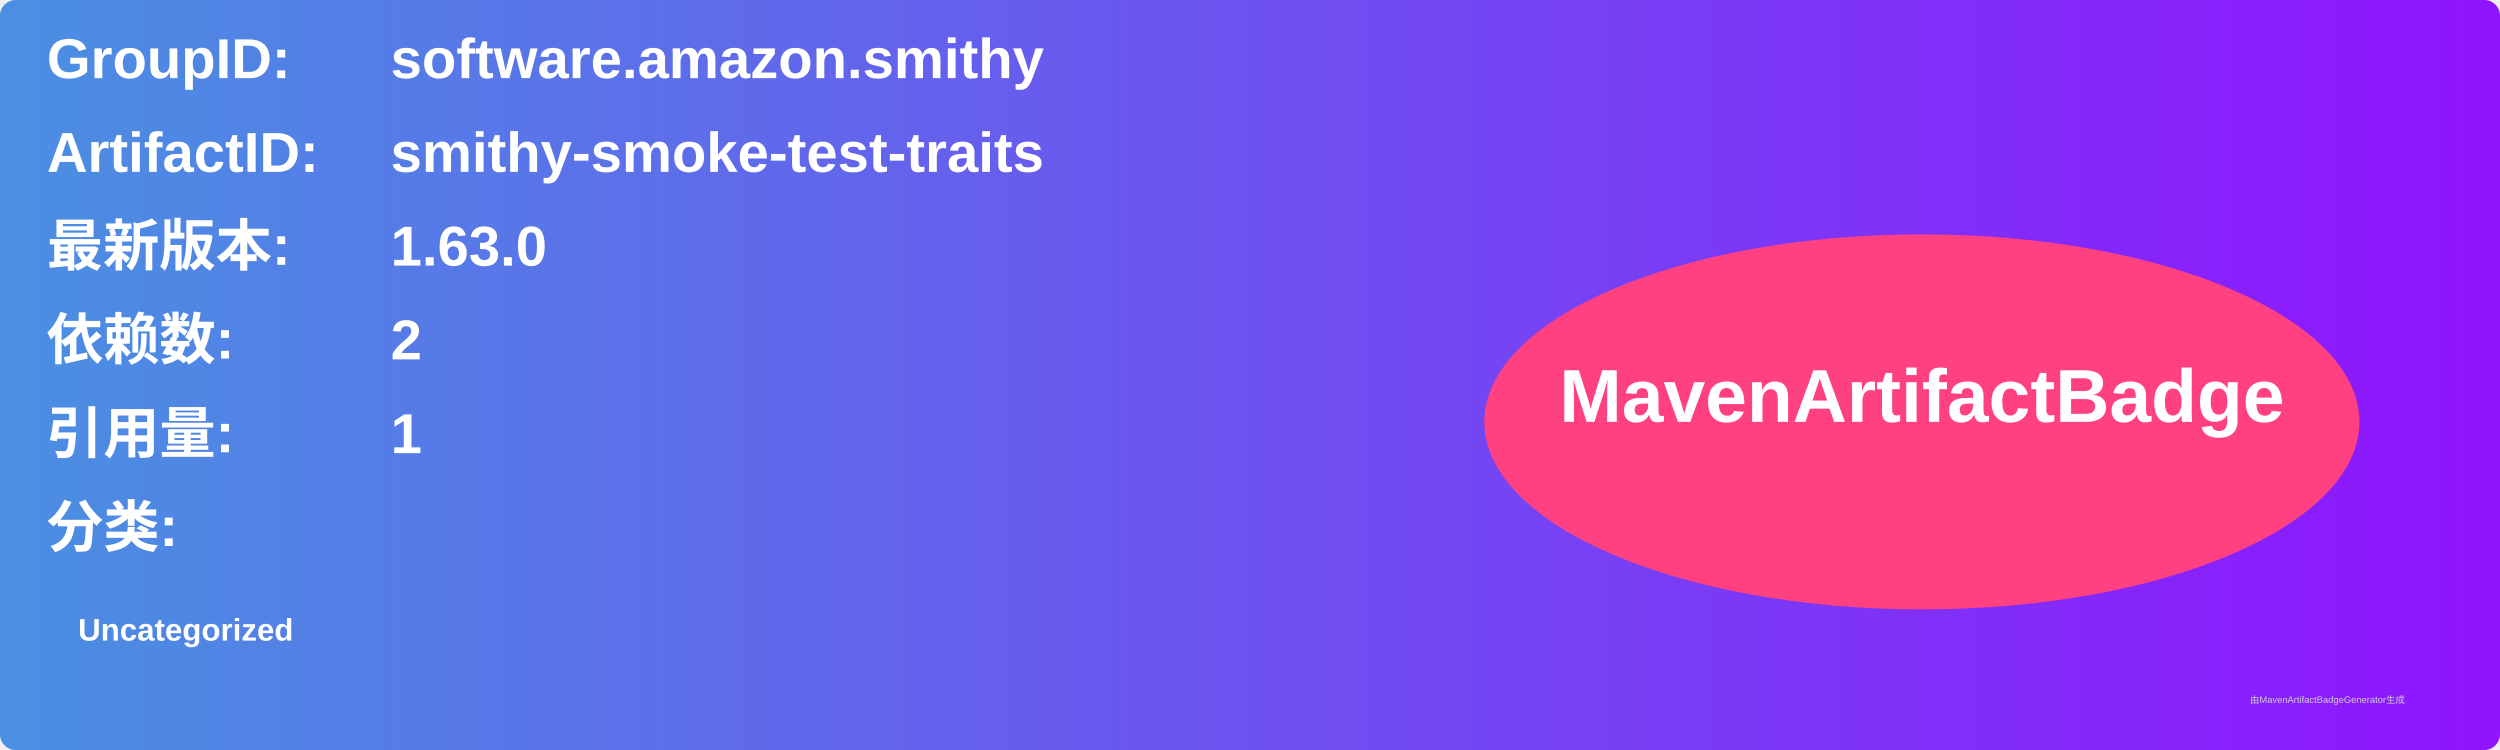
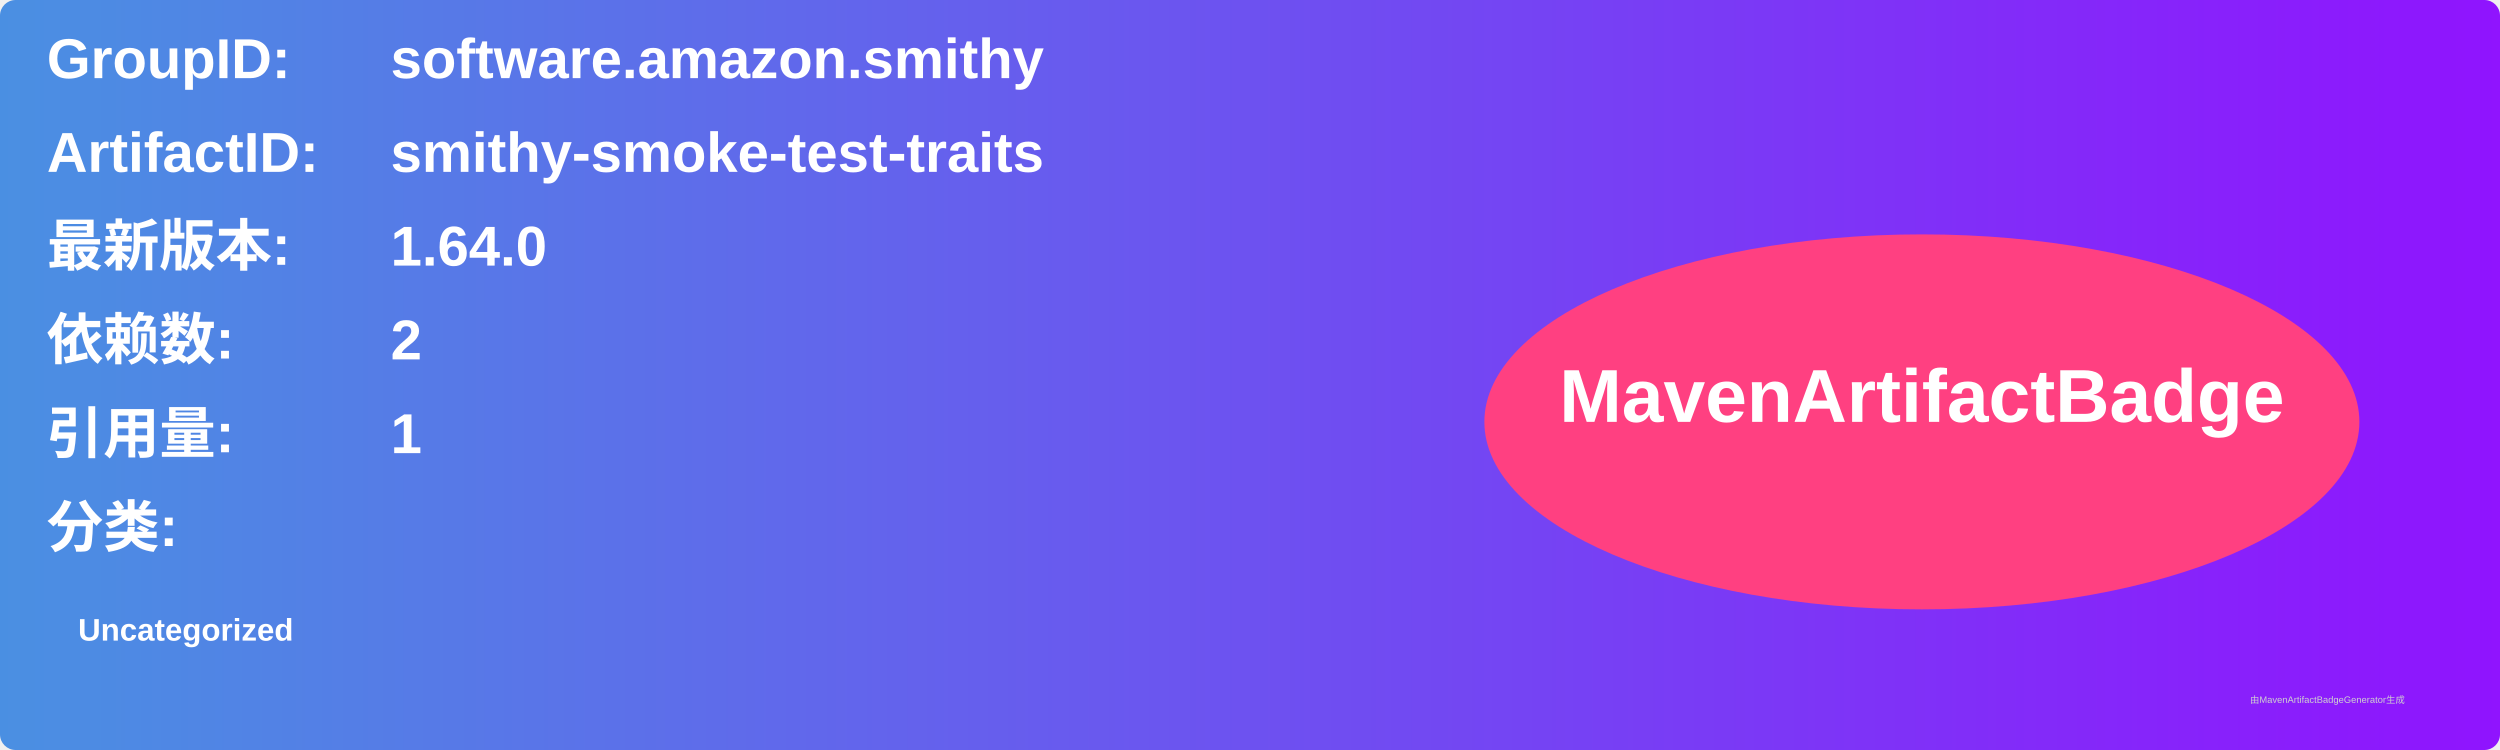
<svg xmlns="http://www.w3.org/2000/svg" width="800" height="240" viewBox="0 0 800 240">
  <linearGradient id="grad" x1="0%" y1="0%" x2="100%" y2="0%">
    <stop offset="0%" stop-color="#4a90e2" />
    <stop offset="100%" stop-color="#9013fe" />
  </linearGradient>
  <rect width="100%" height="100%" rx="5" ry="5" fill="url(#grad)" />
  <g transform="translate(15, 15)">
    <text x="0" y="10" font-family="Arial" font-size="18" fill="white" font-weight="bold" width="260">GroupID:</text>
    <text x="110" y="10" font-family="Arial" font-size="18" fill="white" font-weight="bold" width="460">software.amazon.smithy</text>
    <text x="0" y="40" font-family="Arial" font-size="18" fill="white" font-weight="bold" width="260">ArtifactID:</text>
    <text x="110" y="40" font-family="Arial" font-size="18" fill="white" font-weight="bold" width="460">smithy-smoke-test-traits</text>
    <text x="0" y="70" font-family="Arial" font-size="18" fill="white" font-weight="bold">最新版本:</text>
    <text x="110" y="70" font-family="Arial" font-size="18" fill="white" font-weight="bold">
-       <tspan font-weight="bold">1.63.0</tspan>
+       <tspan font-weight="bold">1.64.0</tspan>
    </text>
    <text x="0" y="100" font-family="Arial" font-size="18" fill="white" font-weight="bold">依赖数: </text>
    <text x="110" y="100" font-family="Arial" font-size="18" fill="white">
      <tspan font-weight="bold">2</tspan>
    </text>
    <text x="0" y="130" font-family="Arial" font-size="18" fill="white" font-weight="bold">引用量: </text>
    <text x="110" y="130" font-family="Arial" font-size="18" fill="white">
      <tspan font-weight="bold">1</tspan>
    </text>
    <text x="0" y="160" font-family="Arial" font-size="18" fill="white" font-weight="bold">分类:</text>
    <text x="10" y="190" font-family="Arial" font-size="10" fill="white">
      <tspan font-weight="bold">Uncategorized</tspan>
    </text>
    <ellipse cx="600" cy="120" rx="140" ry="60" fill="#ff4081" />
    <text x="600" y="120" text-anchor="middle" font-family="Arial" font-size="24" fill="white" font-weight="bold">MavenArtifactBadge</text>
  </g>
  <text x="720" y="225" font-family="Arial" font-size="3" fill="#d0d0d0">由MavenArtifactBadgeGenerator生成</text>
</svg>
